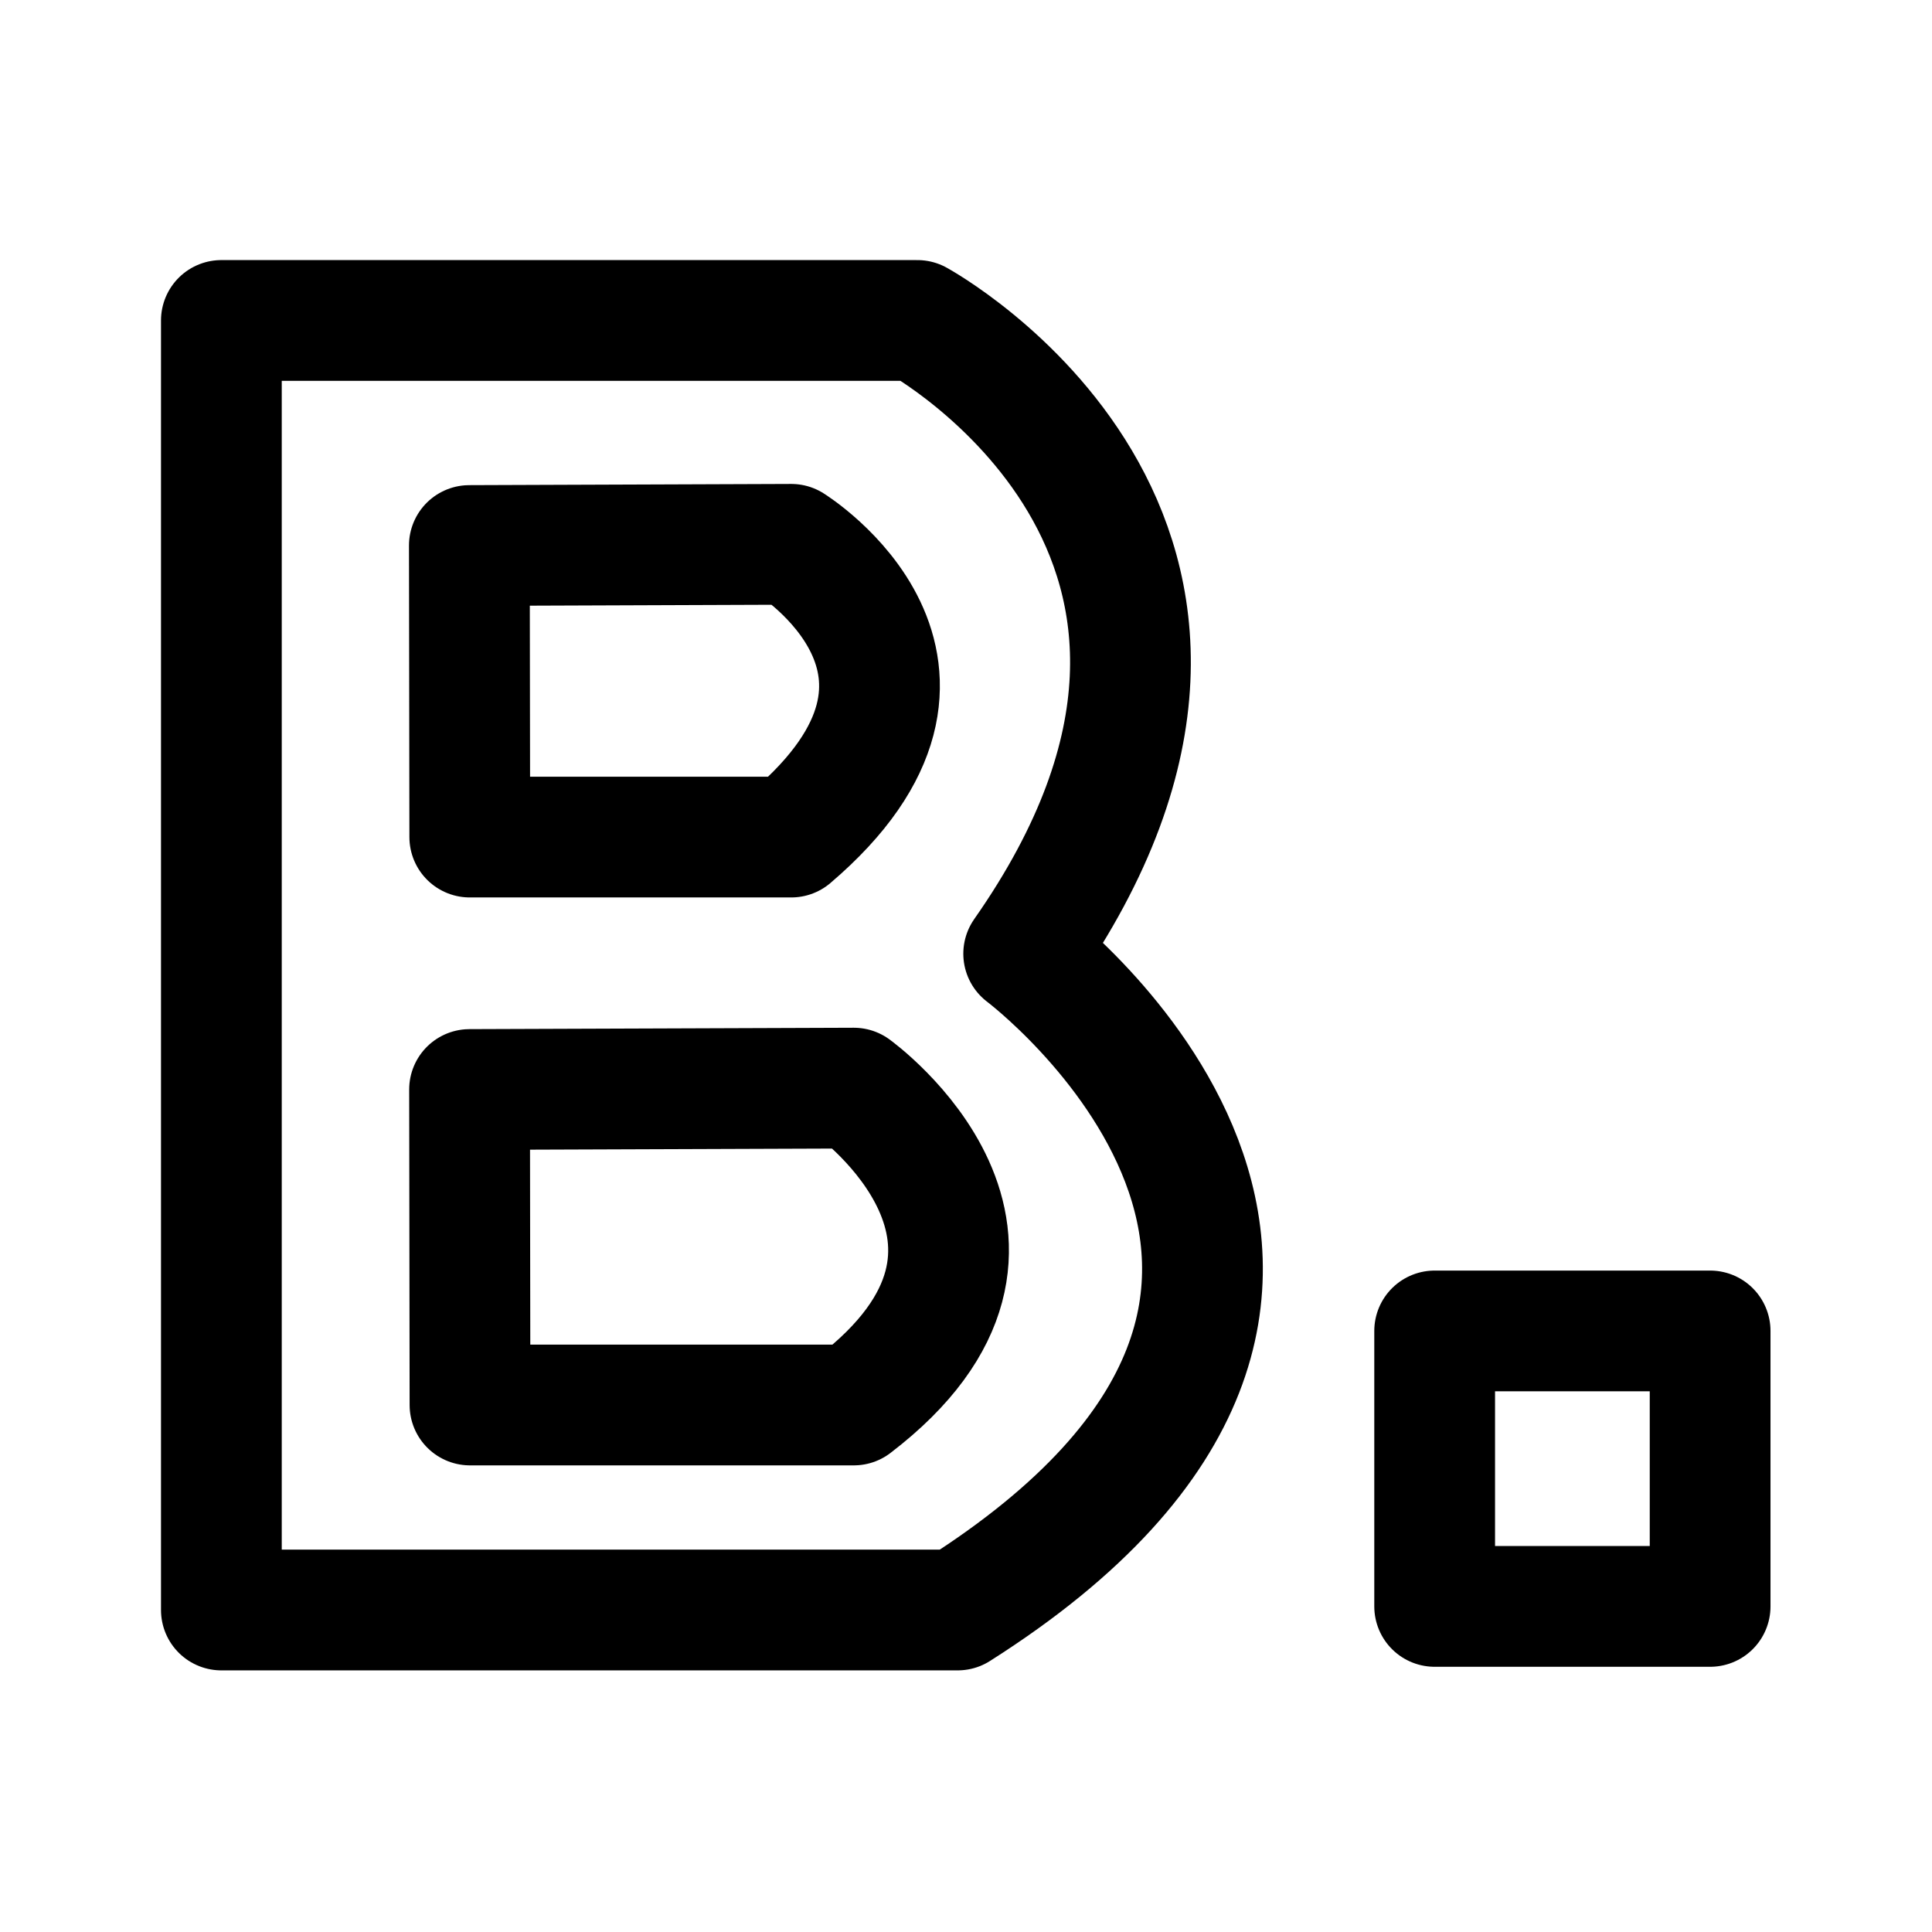
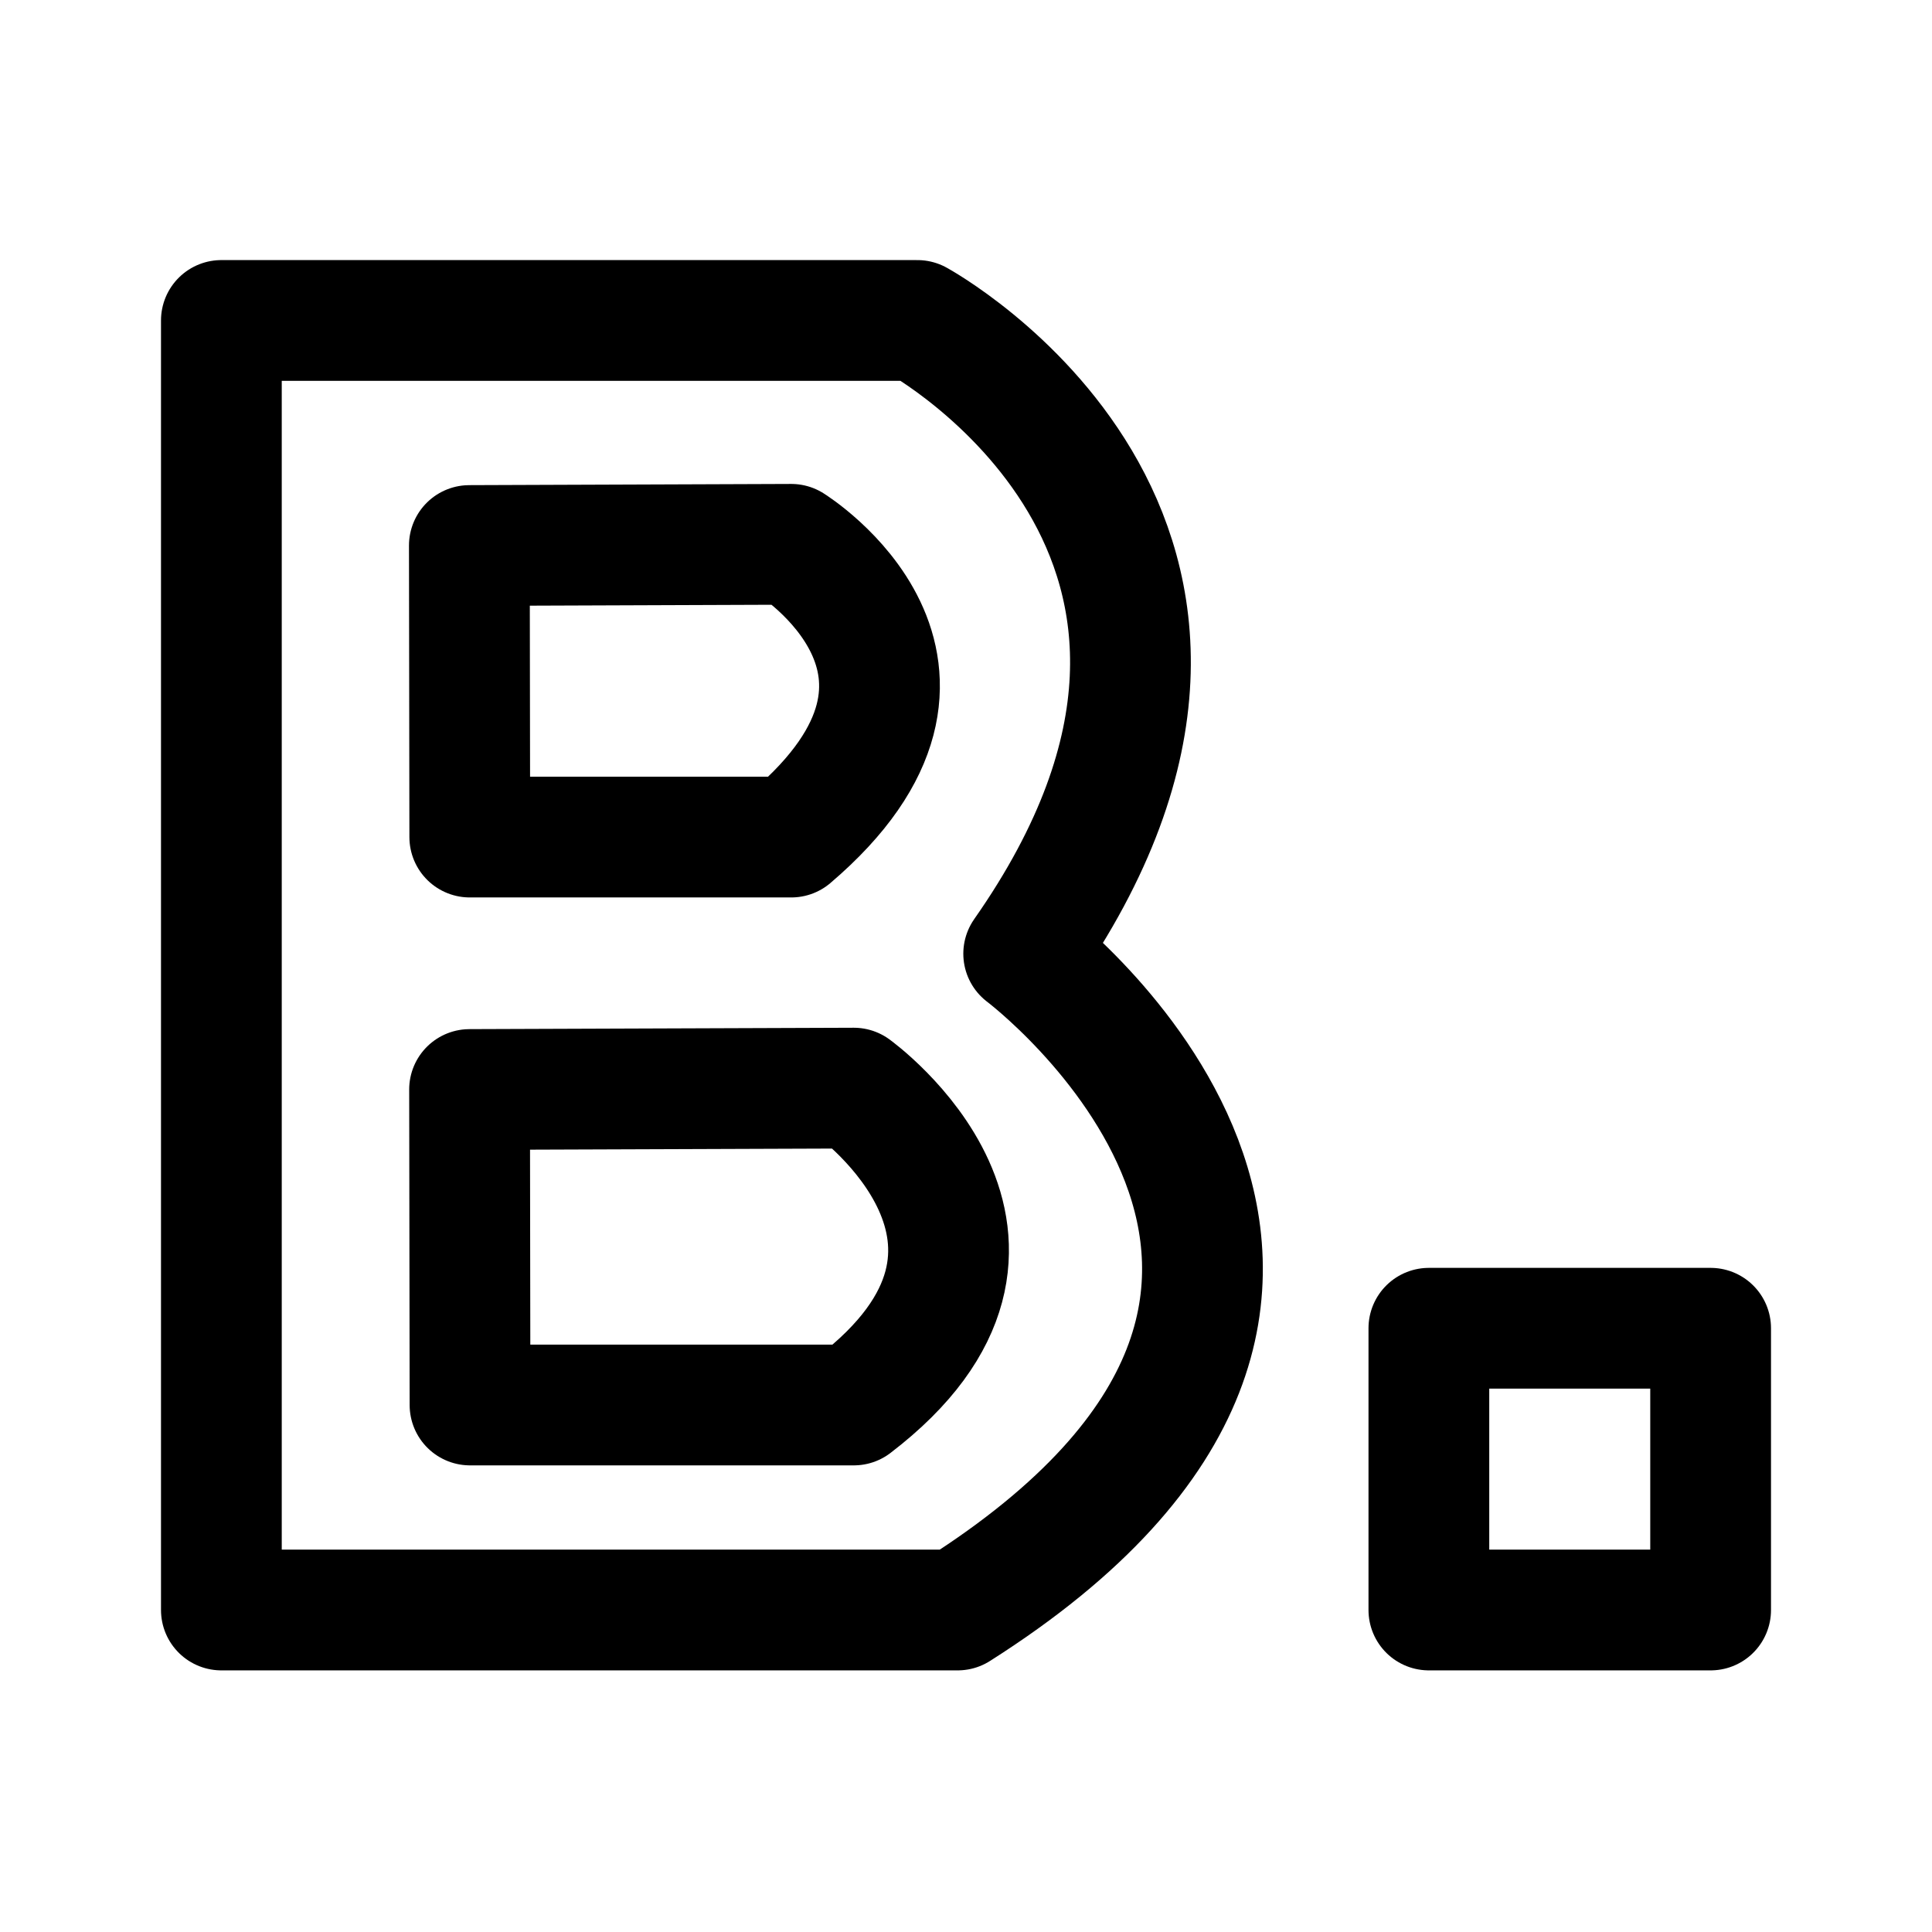
- <svg xmlns="http://www.w3.org/2000/svg" version="1.1" id="svg2" width="192" height="192" viewBox="0 0 192 192">
-   <defs id="defs6" />
-   <g id="g8">
-     <path style="fill:#000000;fill-opacity:0;stroke:#000000;stroke-width:12;stroke-linecap:round;stroke-linejoin:round;stroke-dasharray:none;paint-order:stroke fill markers" d="M 46.644,54.213 78.634,54.094 c 0,0 19.732,12.276 0,29.093 L 46.686,83.187 Z" id="path1068-3" />
-     <path id="rect291" style="fill-opacity:0;stroke:#000000;stroke-width:12;stroke-linecap:round;stroke-linejoin:round;paint-order:stroke fill markers" d="m 142.575,132.268 h 27.375 v 27.375 H 142.575 Z" />
-     <path style="fill:#000000;fill-opacity:0;stroke:#000000;stroke-width:12;stroke-linecap:round;stroke-linejoin:round;paint-order:stroke fill markers" d="m 95.169,160 c 50.609,-32.114 6.564,-65.221 6.564,-65.221 C 130.703,53.423 91.169,31.847 91.169,31.847 H 22 V 160 h 73.169" id="path412" />
-     <path style="fill:#000000;fill-opacity:0;stroke:#000000;stroke-width:12;stroke-linecap:round;stroke-linejoin:round;stroke-dasharray:none;paint-order:stroke fill markers" d="M 46.664,108.274 84.849,108.136 c 0,0 21.191,15.287 0,31.491 H 46.708 Z" id="path1068" />
-   </g>
+ <svg xmlns="http://www.w3.org/2000/svg" width="192" height="192" fill="none">
+   <path d="m46.644 54.213 31.99-.119s19.732 12.276 0 29.093H46.686l-.042-28.974ZM142 132h28v28h-28v-28Z" stroke="#000" stroke-width="12" stroke-linecap="round" stroke-linejoin="round" />
+   <path d="M95.169 160c50.609-32.114 6.564-65.221 6.564-65.221 28.97-41.356-10.564-62.932-10.564-62.932H22V160h73.169Z" stroke="#000" stroke-width="12" stroke-linecap="round" stroke-linejoin="round" />
+   <path d="m46.664 108.274 38.185-.138s21.191 15.287 0 31.491H46.71l-.045-31.353Z" stroke="#000" stroke-width="12" stroke-linecap="round" stroke-linejoin="round" />
</svg>
